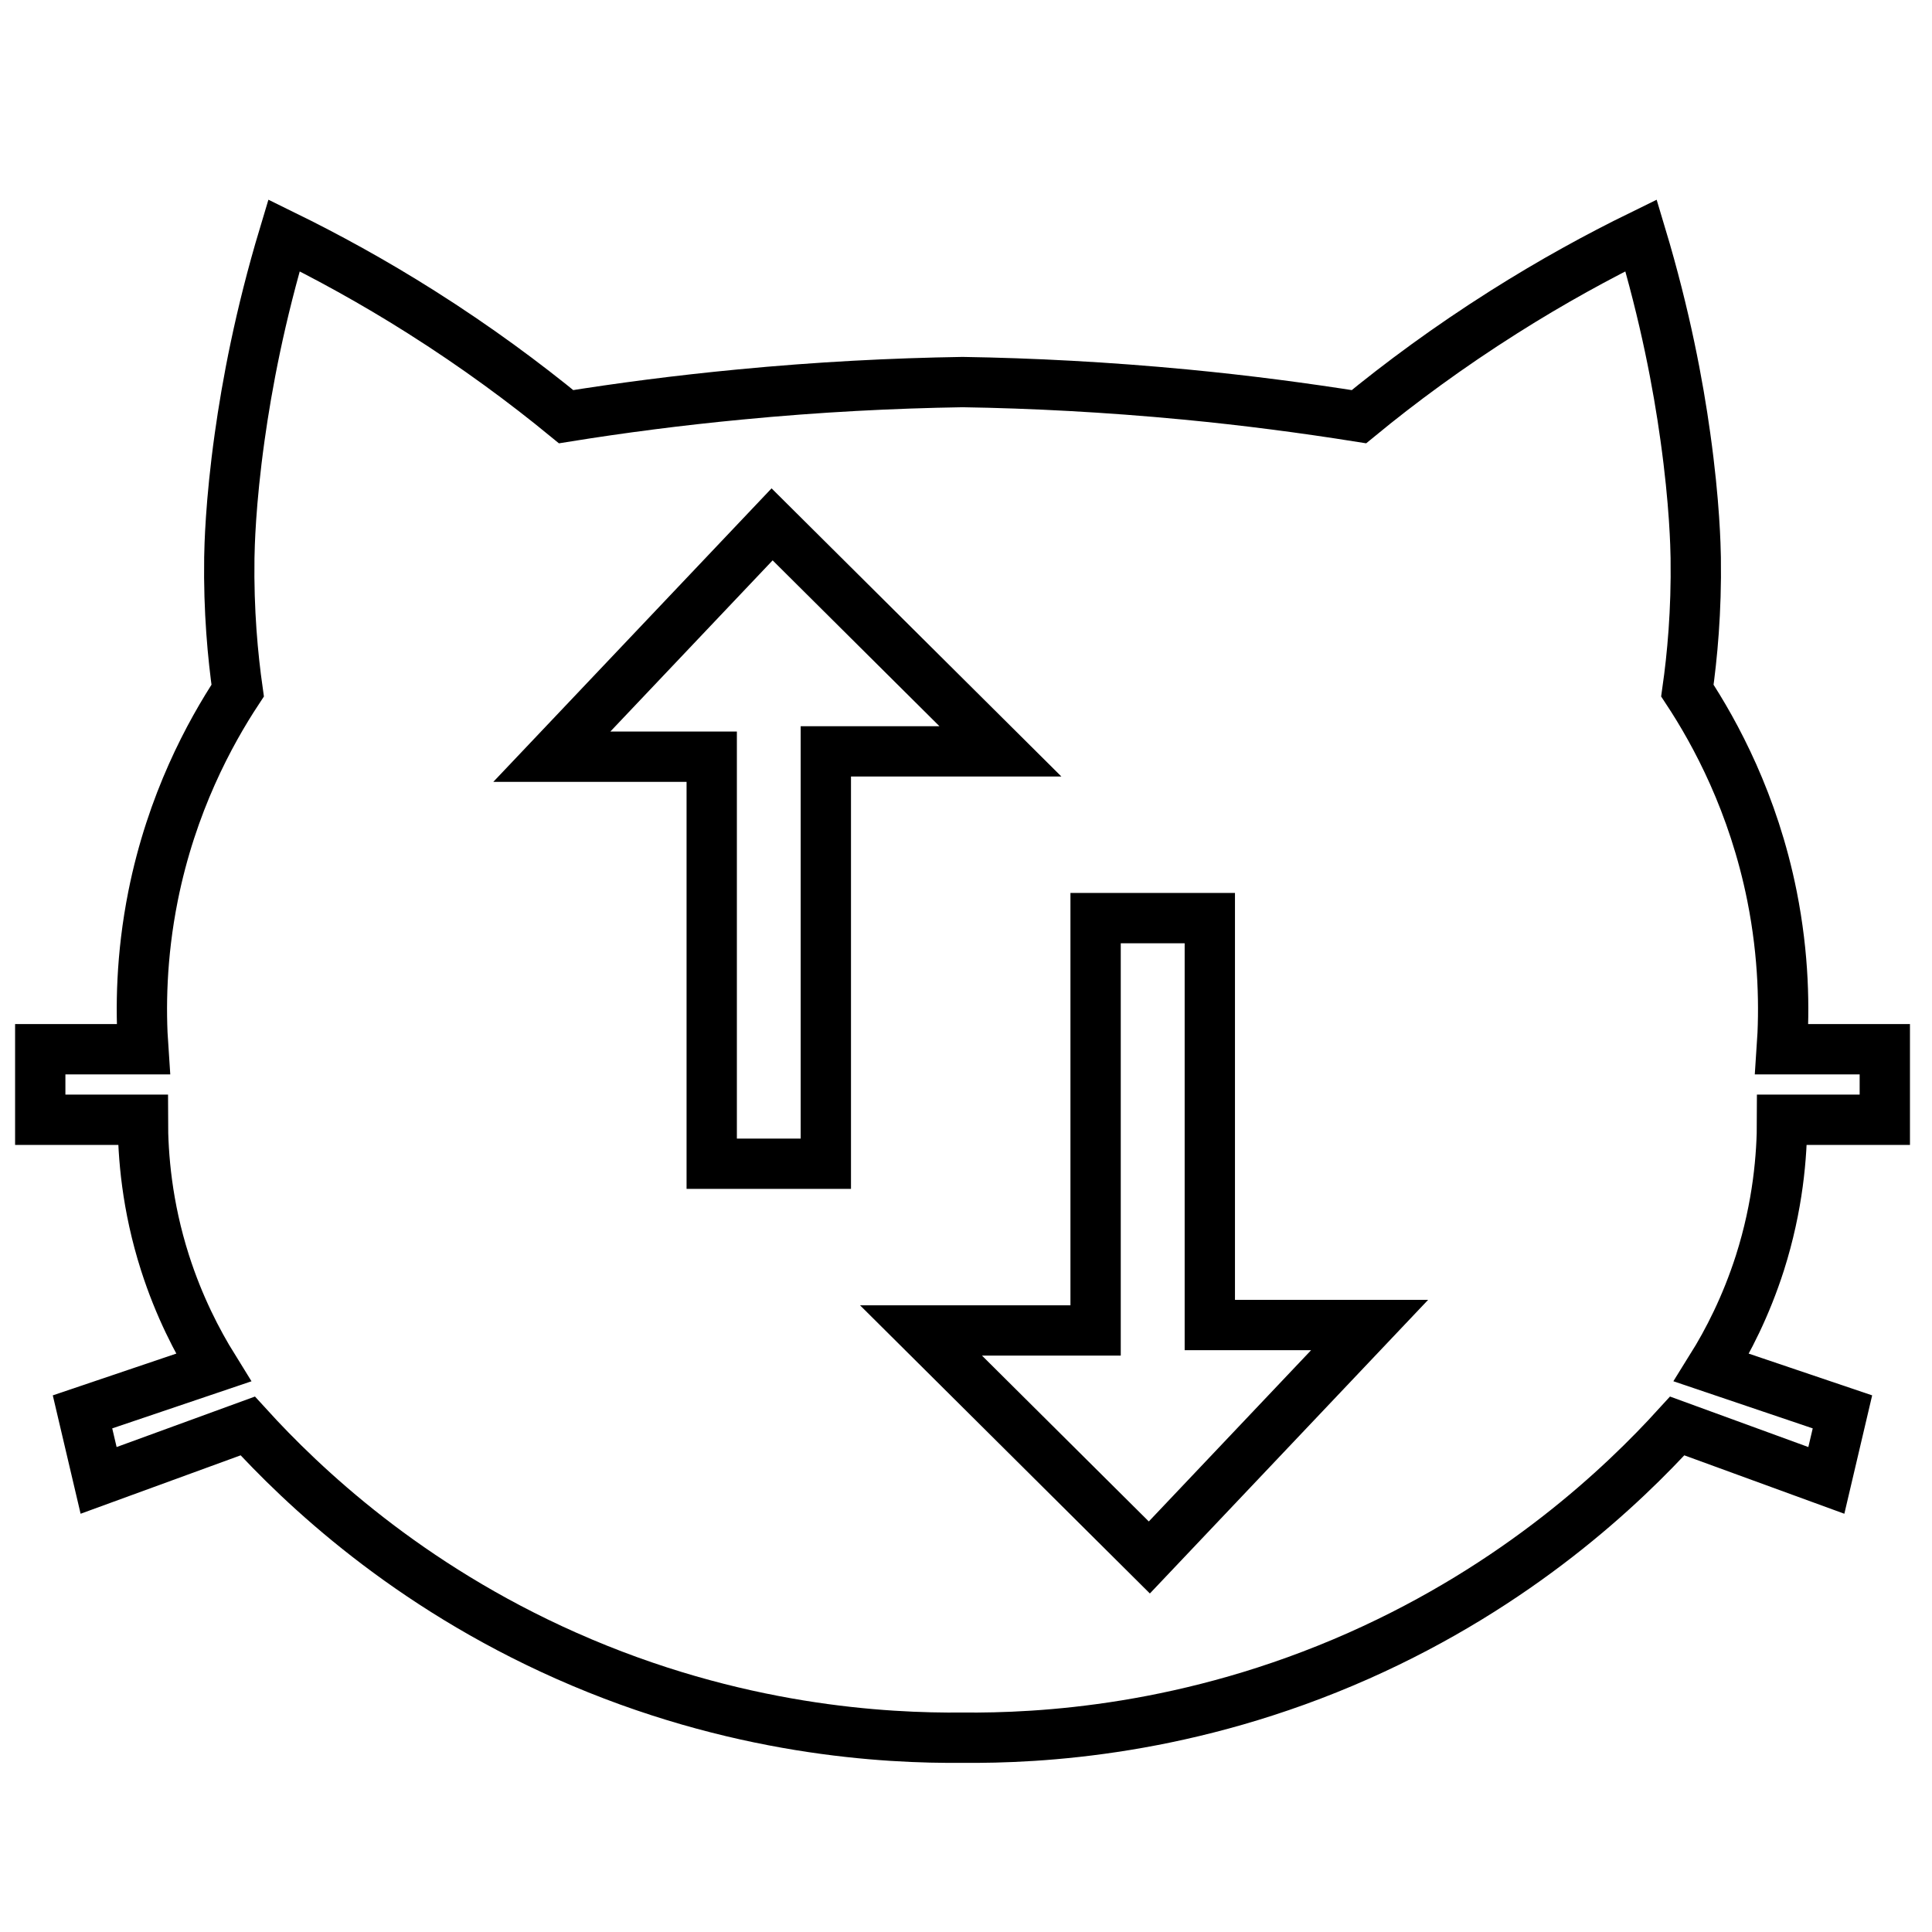
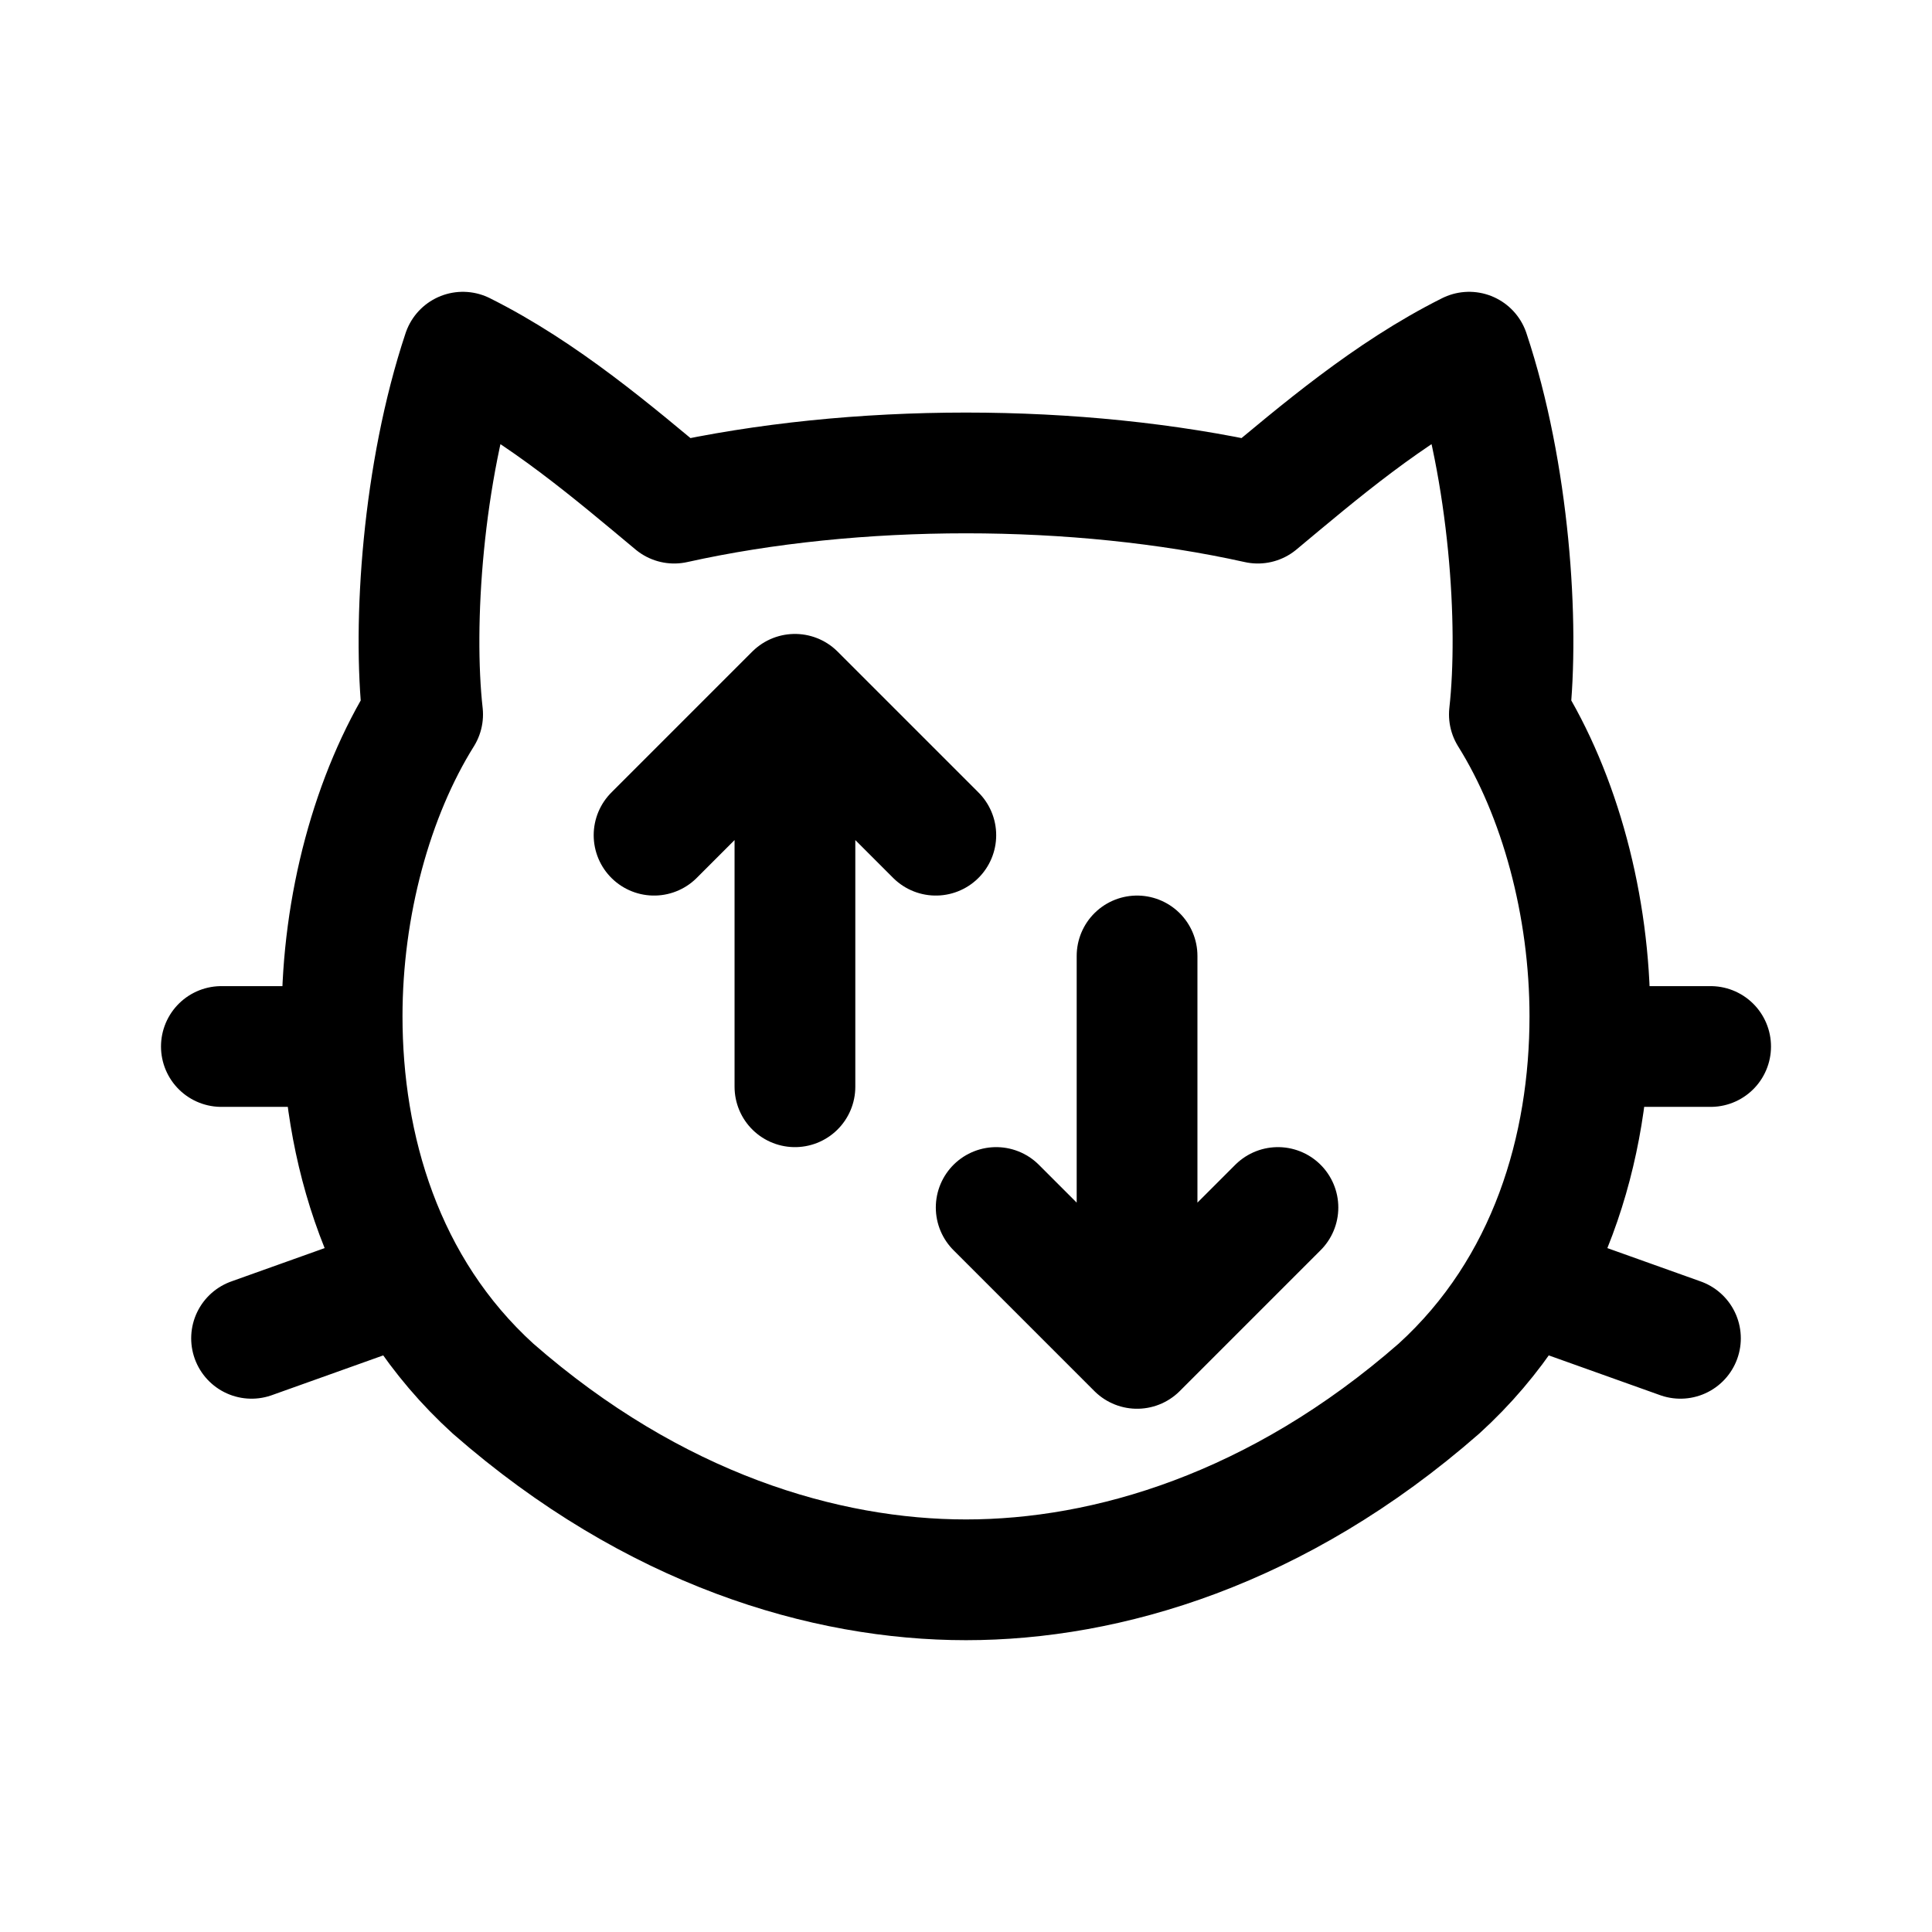
<svg xmlns="http://www.w3.org/2000/svg" width="192" height="192" viewBox="0 0 192 192" fill="none">
-   <path d="M76.73 52.11L54.84 75.2H70.73V115.65H82.07V74.67H99.42L76.73 52.11Z" stroke="black" stroke-width="5" stroke-miterlimit="10" />
-   <path d="M114.22 154.78L136.11 131.68H120.23V91.24H108.88V132.22H91.53L114.22 154.78Z" stroke="black" stroke-width="5" stroke-miterlimit="10" />
-   <path d="M95.65 172.69C88.06 172.76 73.12 172.03 56.26 164.54C40.42 157.51 30.09 147.72 24.62 141.71L9.8 147.12L8.2 140.31L21.21 135.91C19.61 133.33 17.79 129.84 16.4 125.5C14.59 119.84 14.2 114.83 14.2 111.28H4V104.27H14.24C13.96 100.26 14.02 95.02 15.21 89.05C17.06 79.8 20.83 72.87 23.62 68.63C23.14 65.24 22.71 60.73 22.79 55.42C22.81 54.38 22.89 50.03 23.82 43.41C24.54 38.27 25.81 31.41 28.22 23.39C32.46 25.47 37.05 27.97 41.84 31C47.36 34.49 52.15 38.04 56.26 41.41C61.67 40.54 67.42 39.79 73.48 39.21C81.34 38.45 88.76 38.08 95.66 37.97C102.55 38.08 109.97 38.46 117.83 39.21C123.89 39.79 129.63 40.55 135.05 41.41C139.15 38.04 143.95 34.49 149.47 31C154.26 27.97 158.84 25.47 163.09 23.39C165.5 31.41 166.78 38.28 167.49 43.41C168.42 50.03 168.5 54.38 168.52 55.42C168.6 60.74 168.17 65.25 167.69 68.63C170.48 72.87 174.25 79.8 176.1 89.05C177.29 95.02 177.35 100.26 177.07 104.27H187.31V111.28H177.1C177.1 114.83 176.7 119.83 174.9 125.5C173.51 129.84 171.7 133.33 170.09 135.91L183.1 140.31L181.5 147.12L166.68 141.71C161.21 147.72 150.89 157.5 135.04 164.54C118.19 172.02 103.27 172.76 95.65 172.69Z" stroke="black" stroke-width="5" stroke-miterlimit="10" />
+   <path d="M96 157C82 157 65 152 49 138C38 128 34 114 34 101C34 90 37 79 42 71C41 62 42 47 46 35C54 39 61 45 67 50C76 48 86 47 96 47C106 47 116 48 125 50C131 45 138 39 146 35C150 47 151 62 150 71C155 79 158 90 158 101C158 114 154 128 143 138C127 152 110 157 96 157ZM22 104H34M158 104H170M25 133L39 128M167 133L153 128M79 108V69M65 83L79 69L93 83M113 95V134M99 120L113 134L127 120" stroke="#000000" stroke-width="12" stroke-linecap="round" stroke-linejoin="round" />
</svg>
